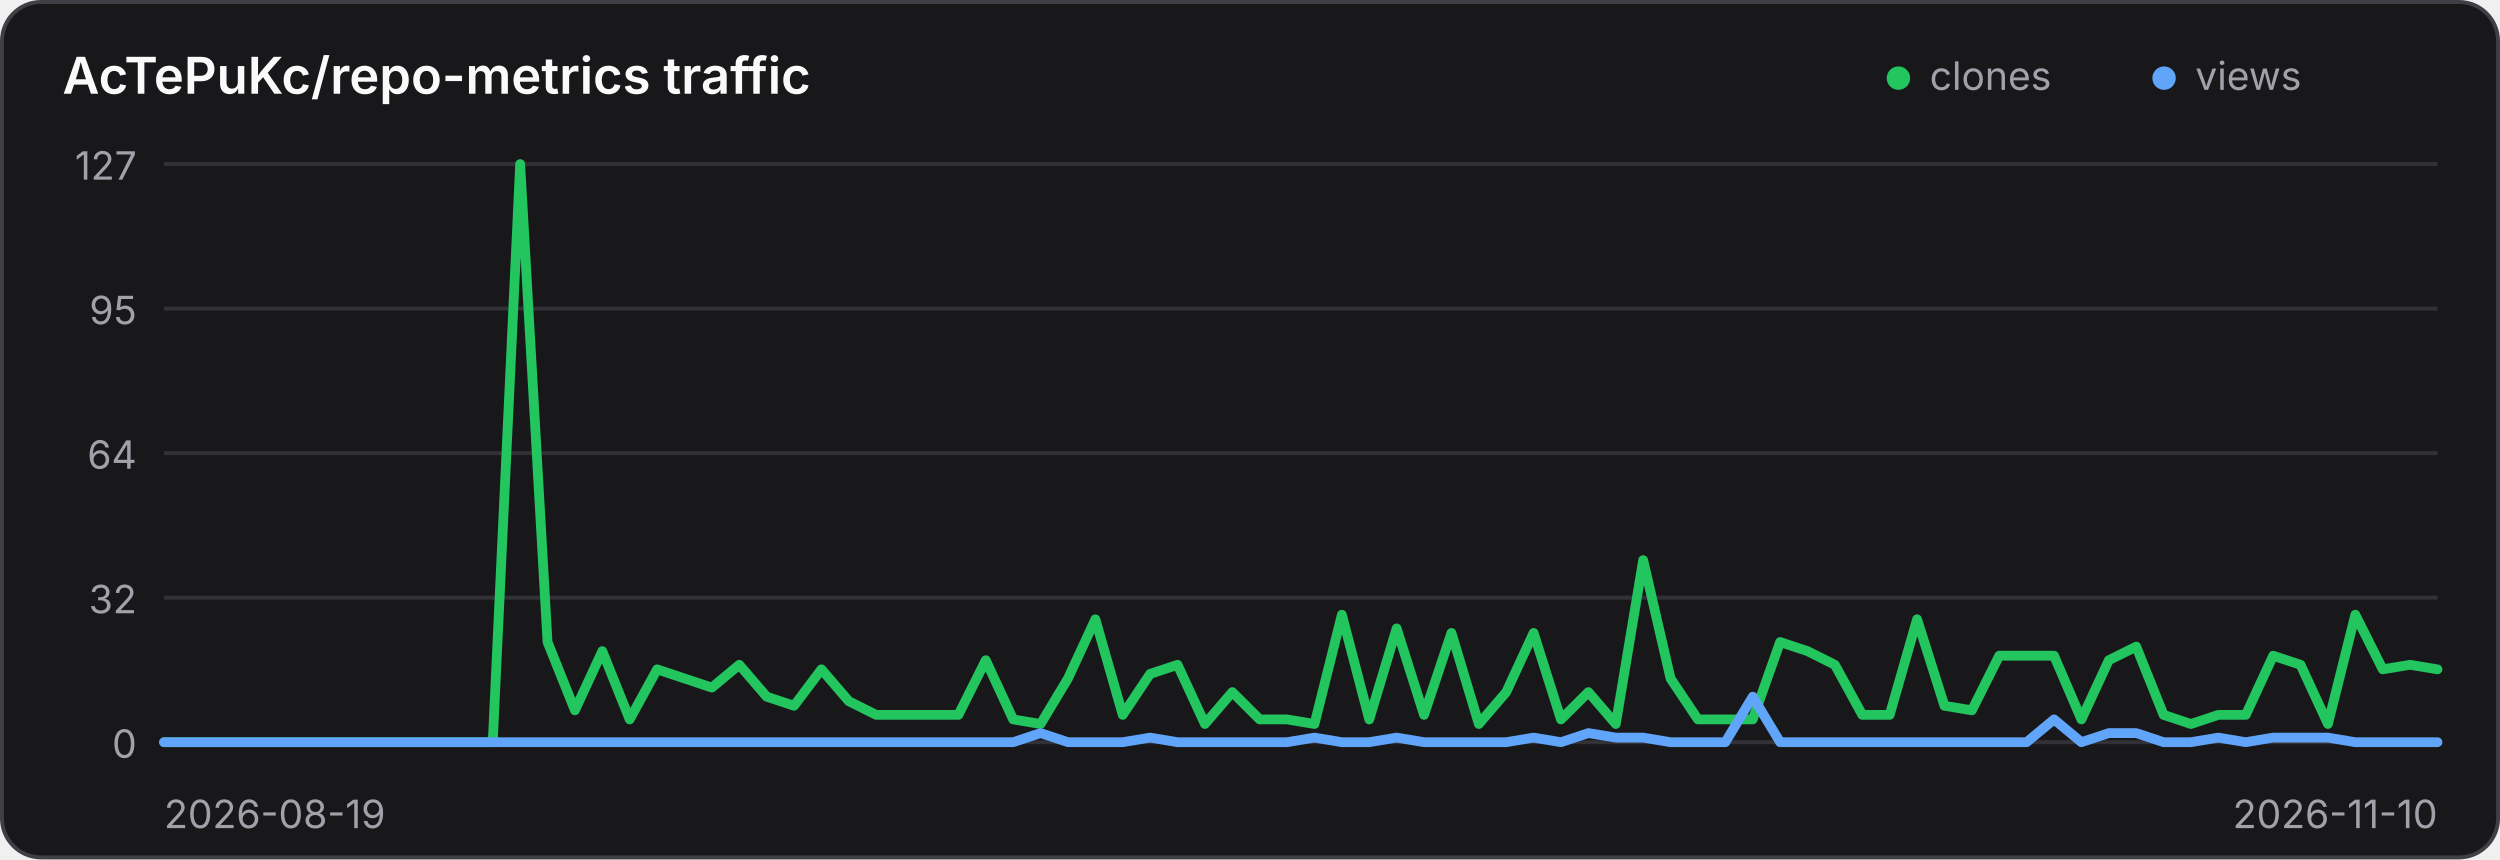
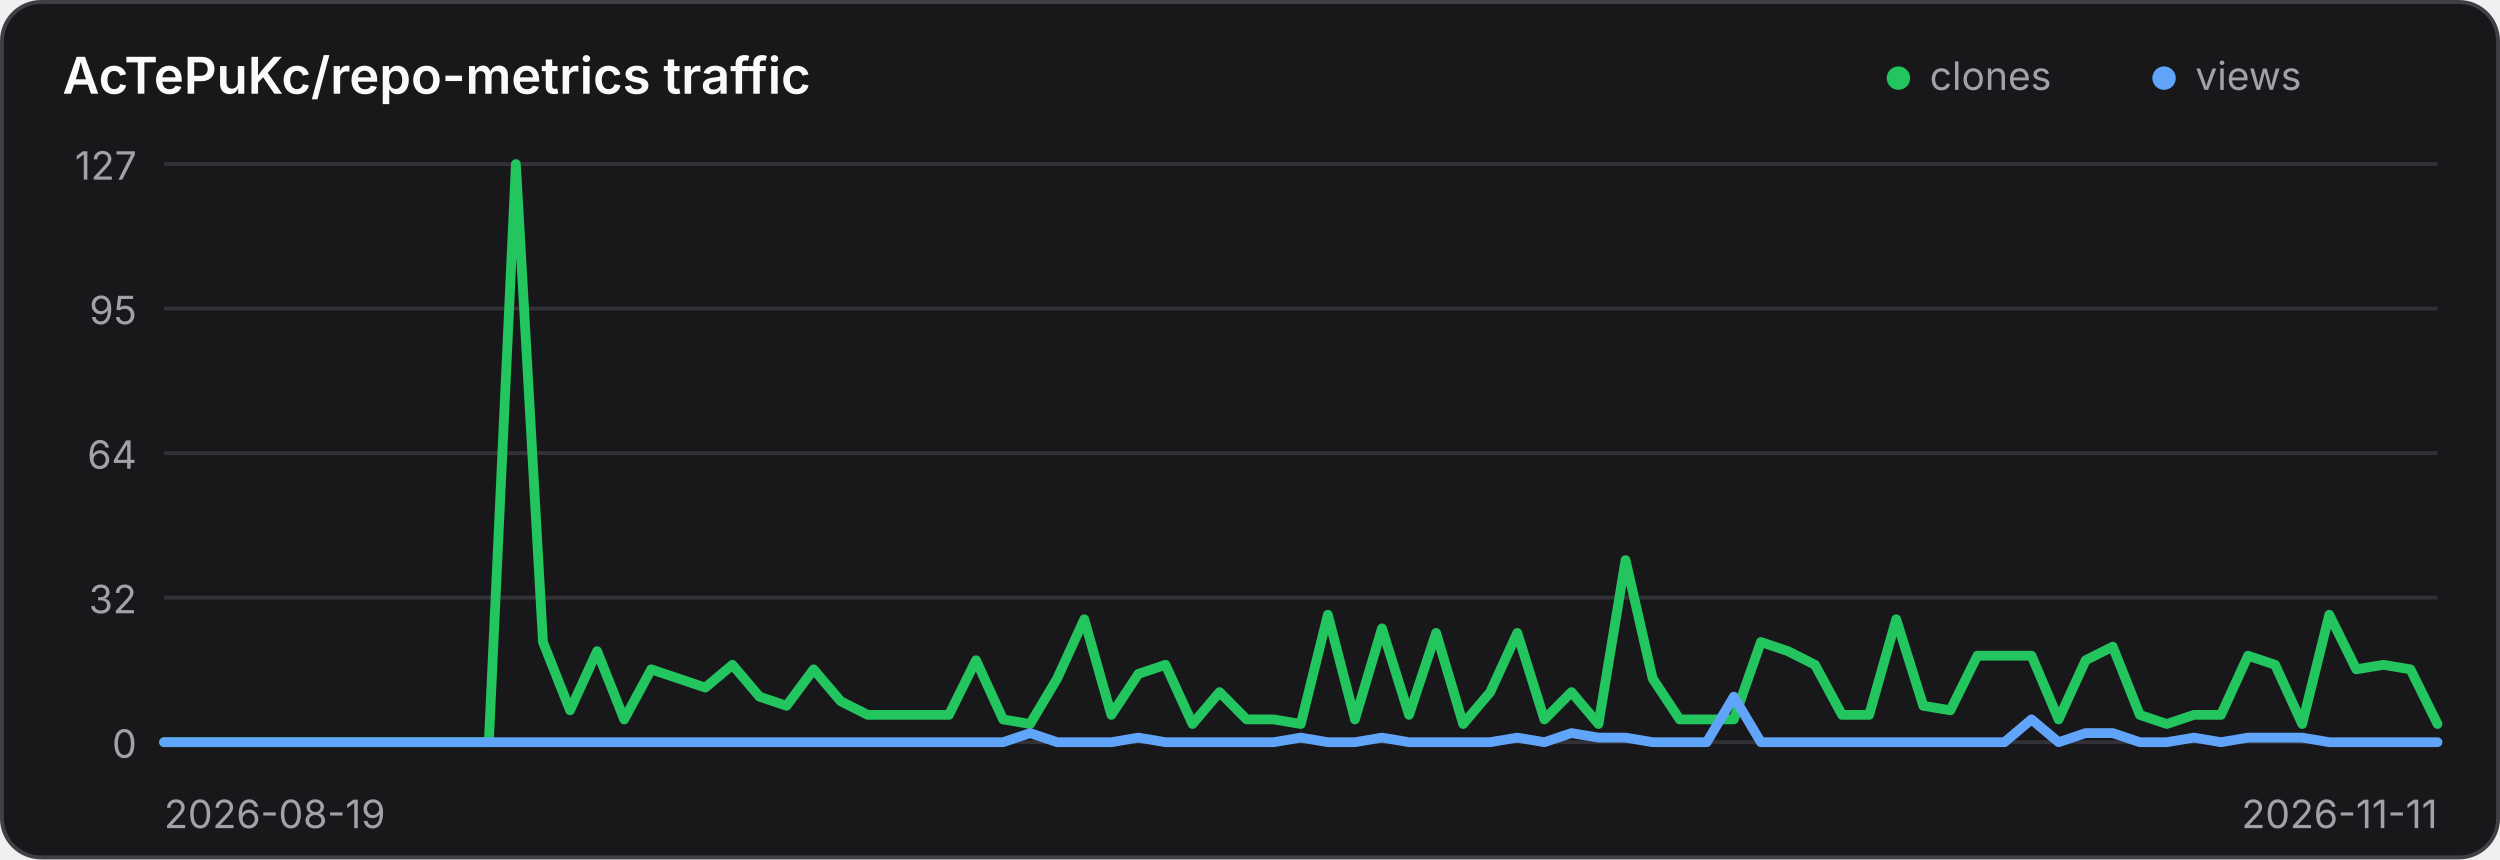
<svg xmlns="http://www.w3.org/2000/svg" width="640" height="220" viewBox="0 0 640 220" role="img" aria-label="Traffic history for AcTePuKc/repo-metrics">
  <style>
    .panel { fill: #18181b; stroke: #3f3f46; }
    .title { fill: #fafafa; }
    .axis { fill: #a1a1aa; font: 10px Inter,ui-sans-serif,system-ui,sans-serif; }
    .grid { stroke: #3f3f46; stroke-width: 1; opacity: .65; }
    @media (prefers-color-scheme: light) {
      .panel { fill: #ffffff; stroke: #d4d4d8; }
      .title { fill: #18181b; }
      .axis { fill: #71717a; }
      .grid { stroke: #d4d4d8; }
    }
  </style>
  <rect class="panel" x="0.5" y="0.5" width="639" height="219" rx="10" stroke-width="1" />
  <text class="title" x="16" y="24" font-family="Inter,ui-sans-serif,system-ui,sans-serif" font-size="13" font-weight="600">AcTePuKc/repo-metrics traffic</text>
  <circle cx="486" cy="20" r="3" fill="#22c55e" />
  <text class="axis" x="494" y="23">clones</text>
  <circle cx="554" cy="20" r="3" fill="#60a5fa" />
  <text class="axis" x="562" y="23">views</text>
  <line class="grid" x1="42" y1="42.00" x2="624" y2="42.00" />
  <text class="axis" x="35" y="46.00" text-anchor="end">127</text>
  <line class="grid" x1="42" y1="79.00" x2="624" y2="79.00" />
  <text class="axis" x="35" y="83.00" text-anchor="end">95</text>
  <line class="grid" x1="42" y1="116.00" x2="624" y2="116.00" />
  <text class="axis" x="35" y="120.00" text-anchor="end">64</text>
  <line class="grid" x1="42" y1="153.00" x2="624" y2="153.00" />
  <text class="axis" x="35" y="157.00" text-anchor="end">32</text>
  <line class="grid" x1="42" y1="190.00" x2="624" y2="190.00" />
  <text class="axis" x="35" y="194.00" text-anchor="end">0</text>
-   <polyline points="42.00,190.00 49.01,190.00 56.02,190.00 63.04,190.00 70.05,190.00 77.06,190.00 84.07,190.00 91.08,190.00 98.10,190.00 105.11,190.00 112.12,190.00 119.13,190.00 126.14,190.00 133.16,42.00 140.17,164.36 147.18,181.84 154.19,166.69 161.20,184.17 168.22,171.35 175.23,173.69 182.24,176.02 189.25,170.19 196.27,178.35 203.28,180.68 210.29,171.35 217.30,179.51 224.31,183.01 231.33,183.01 238.34,183.01 245.35,183.01 252.36,169.02 259.37,184.17 266.39,185.34 273.40,173.69 280.41,158.54 287.42,183.01 294.43,172.52 301.45,170.19 308.46,185.34 315.47,177.18 322.48,184.17 329.49,184.17 336.51,185.34 343.52,157.37 350.53,184.17 357.54,160.87 364.55,183.01 371.57,162.03 378.58,185.34 385.59,177.18 392.60,162.03 399.61,184.17 406.63,177.18 413.64,185.34 420.65,143.39 427.66,173.69 434.67,184.17 441.69,184.17 448.70,184.17 455.71,164.36 462.72,166.69 469.73,170.19 476.75,183.01 483.76,183.01 490.77,158.54 497.78,180.68 504.80,181.84 511.81,167.86 518.82,167.86 525.83,167.86 532.84,184.17 539.86,169.02 546.87,165.53 553.88,183.01 560.89,185.34 567.90,183.01 574.92,183.01 581.93,167.86 588.94,170.19 595.95,185.34 602.96,157.37 609.98,171.35 616.99,170.19 624.00,171.35" fill="none" stroke="#22c55e" stroke-width="2.5" stroke-linecap="round" stroke-linejoin="round" />
-   <polyline points="42.00,190.00 49.01,190.00 56.02,190.00 63.04,190.00 70.05,190.00 77.06,190.00 84.07,190.00 91.08,190.00 98.10,190.00 105.11,190.00 112.12,190.00 119.13,190.00 126.14,190.00 133.16,190.00 140.17,190.00 147.18,190.00 154.19,190.00 161.20,190.00 168.22,190.00 175.23,190.00 182.24,190.00 189.25,190.00 196.27,190.00 203.28,190.00 210.29,190.00 217.30,190.00 224.31,190.00 231.33,190.00 238.34,190.00 245.35,190.00 252.36,190.00 259.37,190.00 266.39,187.67 273.40,190.00 280.41,190.00 287.42,190.00 294.43,188.83 301.45,190.00 308.46,190.00 315.47,190.00 322.48,190.00 329.49,190.00 336.51,188.83 343.52,190.00 350.53,190.00 357.54,188.83 364.55,190.00 371.57,190.00 378.58,190.00 385.59,190.00 392.60,188.83 399.61,190.00 406.63,187.67 413.64,188.83 420.65,188.83 427.66,190.00 434.67,190.00 441.69,190.00 448.70,178.35 455.71,190.00 462.72,190.00 469.73,190.00 476.75,190.00 483.76,190.00 490.77,190.00 497.78,190.00 504.80,190.00 511.81,190.00 518.82,190.00 525.83,184.17 532.84,190.00 539.86,187.67 546.87,187.67 553.88,190.00 560.89,190.00 567.90,188.83 574.92,190.00 581.93,188.83 588.94,188.83 595.95,188.83 602.96,190.00 609.98,190.00 616.99,190.00 624.00,190.00" fill="none" stroke="#60a5fa" stroke-width="2.5" stroke-linecap="round" stroke-linejoin="round" />
+   <polyline points="42.00,190.00 48.93,190.00 55.86,190.00 62.79,190.00 69.71,190.00 76.64,190.00 83.57,190.00 90.50,190.00 97.43,190.00 104.36,190.00 111.29,190.00 118.21,190.00 125.14,190.00 132.07,42.00 139.00,164.36 145.93,181.84 152.86,166.69 159.79,184.17 166.71,171.35 173.64,173.69 180.57,176.02 187.50,170.19 194.43,178.35 201.36,180.68 208.29,171.35 215.21,179.51 222.14,183.01 229.07,183.01 236.00,183.01 242.93,183.01 249.86,169.02 256.79,184.17 263.71,185.34 270.64,173.69 277.57,158.54 284.50,183.01 291.43,172.52 298.36,170.19 305.29,185.34 312.21,177.18 319.14,184.17 326.07,184.17 333.00,185.34 339.93,157.37 346.86,184.17 353.79,160.87 360.71,183.01 367.64,162.03 374.57,185.34 381.50,177.18 388.43,162.03 395.36,184.17 402.29,177.18 409.21,185.34 416.14,143.39 423.07,173.69 430.00,184.17 436.93,184.17 443.86,184.17 450.79,164.36 457.71,166.69 464.64,170.19 471.57,183.01 478.50,183.01 485.43,158.54 492.36,180.68 499.29,181.84 506.21,167.86 513.14,167.86 520.07,167.86 527.00,184.17 533.93,169.02 540.86,165.53 547.79,183.01 554.71,185.34 561.64,183.01 568.57,183.01 575.50,167.86 582.43,170.19 589.36,185.34 596.29,157.37 603.21,171.35 610.14,170.19 617.07,171.35 624.00,185.34" fill="none" stroke="#22c55e" stroke-width="2.5" stroke-linecap="round" stroke-linejoin="round" />
+   <polyline points="42.00,190.00 48.93,190.00 55.86,190.00 62.79,190.00 69.71,190.00 76.64,190.00 83.57,190.00 90.50,190.00 97.43,190.00 104.36,190.00 111.29,190.00 118.21,190.00 125.14,190.00 132.07,190.00 139.00,190.00 145.93,190.00 152.86,190.00 159.79,190.00 166.71,190.00 173.64,190.00 180.57,190.00 187.50,190.00 194.43,190.00 201.36,190.00 208.29,190.00 215.21,190.00 222.14,190.00 229.07,190.00 236.00,190.00 242.93,190.00 249.86,190.00 256.79,190.00 263.71,187.67 270.64,190.00 277.57,190.00 284.50,190.00 291.43,188.83 298.36,190.00 305.29,190.00 312.21,190.00 319.14,190.00 326.07,190.00 333.00,188.83 339.93,190.00 346.86,190.00 353.79,188.83 360.71,190.00 367.64,190.00 374.57,190.00 381.50,190.00 388.43,188.83 395.36,190.00 402.29,187.67 409.21,188.83 416.14,188.83 423.07,190.00 430.00,190.00 436.93,190.00 443.86,178.35 450.79,190.00 457.71,190.00 464.64,190.00 471.57,190.00 478.50,190.00 485.43,190.00 492.36,190.00 499.29,190.00 506.21,190.00 513.14,190.00 520.07,184.17 527.00,190.00 533.93,187.67 540.86,187.67 547.79,190.00 554.71,190.00 561.64,188.83 568.57,190.00 575.50,188.83 582.43,188.83 589.36,188.83 596.29,190.00 603.21,190.00 610.14,190.00 617.07,190.00 624.00,190.00" fill="none" stroke="#60a5fa" stroke-width="2.5" stroke-linecap="round" stroke-linejoin="round" />
  <text class="axis" x="42" y="212">2026-08-19</text>
-   <text class="axis" x="624" y="212" text-anchor="end">2026-11-10</text>
+   <text class="axis" x="624" y="212" text-anchor="end">2026-11-11</text>
</svg>
